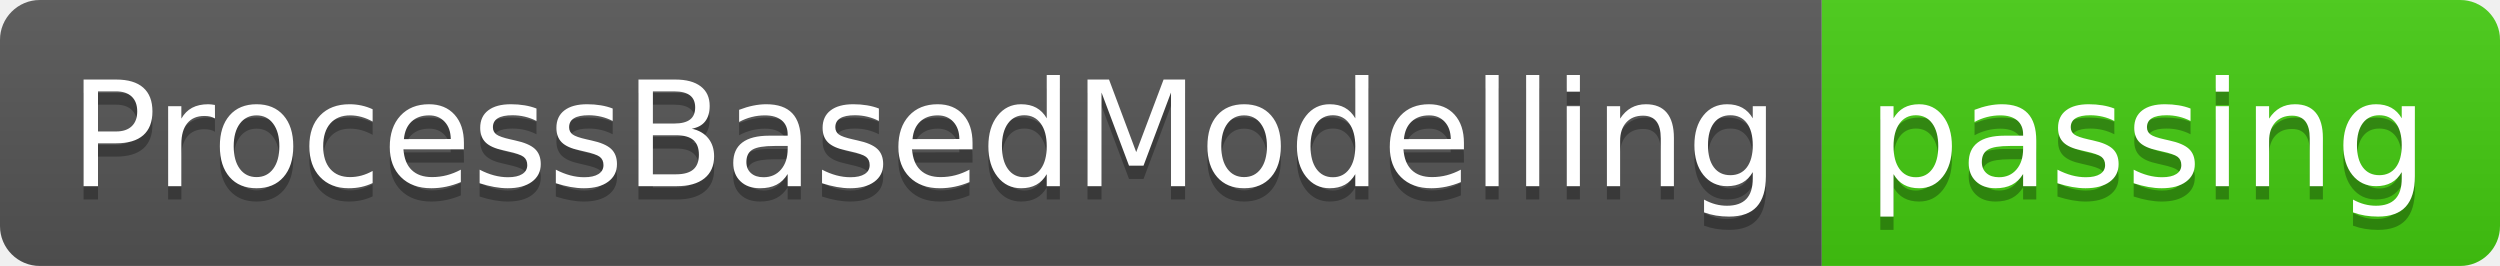
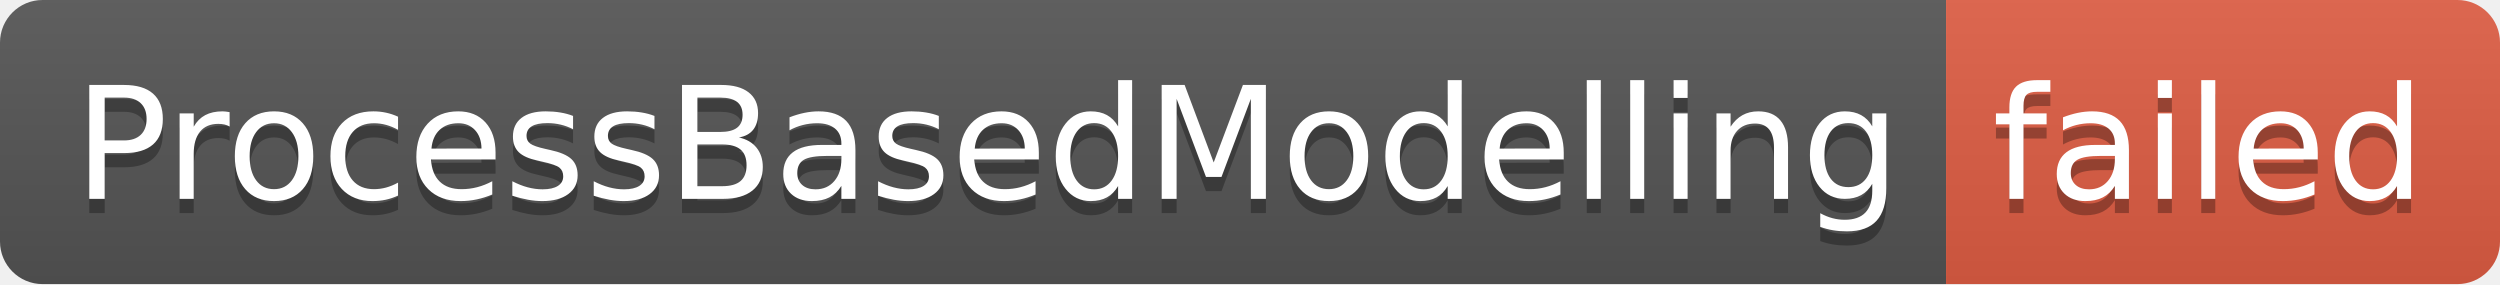
- <svg xmlns="http://www.w3.org/2000/svg" width="188" height="20" role="img" aria-label="ProcessBasedModelling: passing">
+ <svg xmlns="http://www.w3.org/2000/svg" width="176" height="20" role="img" aria-label="ProcessBasedModelling: failed">
  <linearGradient id="s" x2="0" y2="100%">
    <stop offset="0" stop-color="#bbb" stop-opacity=".1" />
    <stop offset="1" stop-opacity=".1" />
  </linearGradient>
  <clipPath id="r">
-     <rect width="188" height="20" rx="3" fill="#fff" />
+     <rect width="176" height="20" rx="3" fill="#fff" />
  </clipPath>
  <g clip-path="url(#r)">
    <rect width="137" height="20" fill="#555" />
-     <rect x="137" width="51" height="20" fill="#4c1" />
-     <rect width="188" height="20" fill="url(#s)" />
+     <rect x="137" width="39" height="20" fill="#e05d44" />
+     <rect width="176" height="20" fill="url(#s)" />
  </g>
  <g fill="#fff" text-anchor="middle" font-family="Verdana,Geneva,DejaVu Sans,sans-serif" text-rendering="geometricPrecision" font-size="110">
    <text aria-hidden="true" x="695" y="150" fill="#010101" fill-opacity=".3" transform="scale(.1)" textLength="1270">ProcessBasedModelling</text>
    <text x="695" y="140" transform="scale(.1)" fill="#fff" textLength="1270">ProcessBasedModelling</text>
-     <text aria-hidden="true" x="1615" y="150" fill="#010101" fill-opacity=".3" transform="scale(.1)" textLength="410">passing</text>
-     <text x="1615" y="140" transform="scale(.1)" fill="#fff" textLength="410">passing</text>
+     <text aria-hidden="true" x="1555" y="150" fill="#010101" fill-opacity=".3" transform="scale(.1)" textLength="290">failed</text>
+     <text x="1555" y="140" transform="scale(.1)" fill="#fff" textLength="290">failed</text>
  </g>
</svg>
